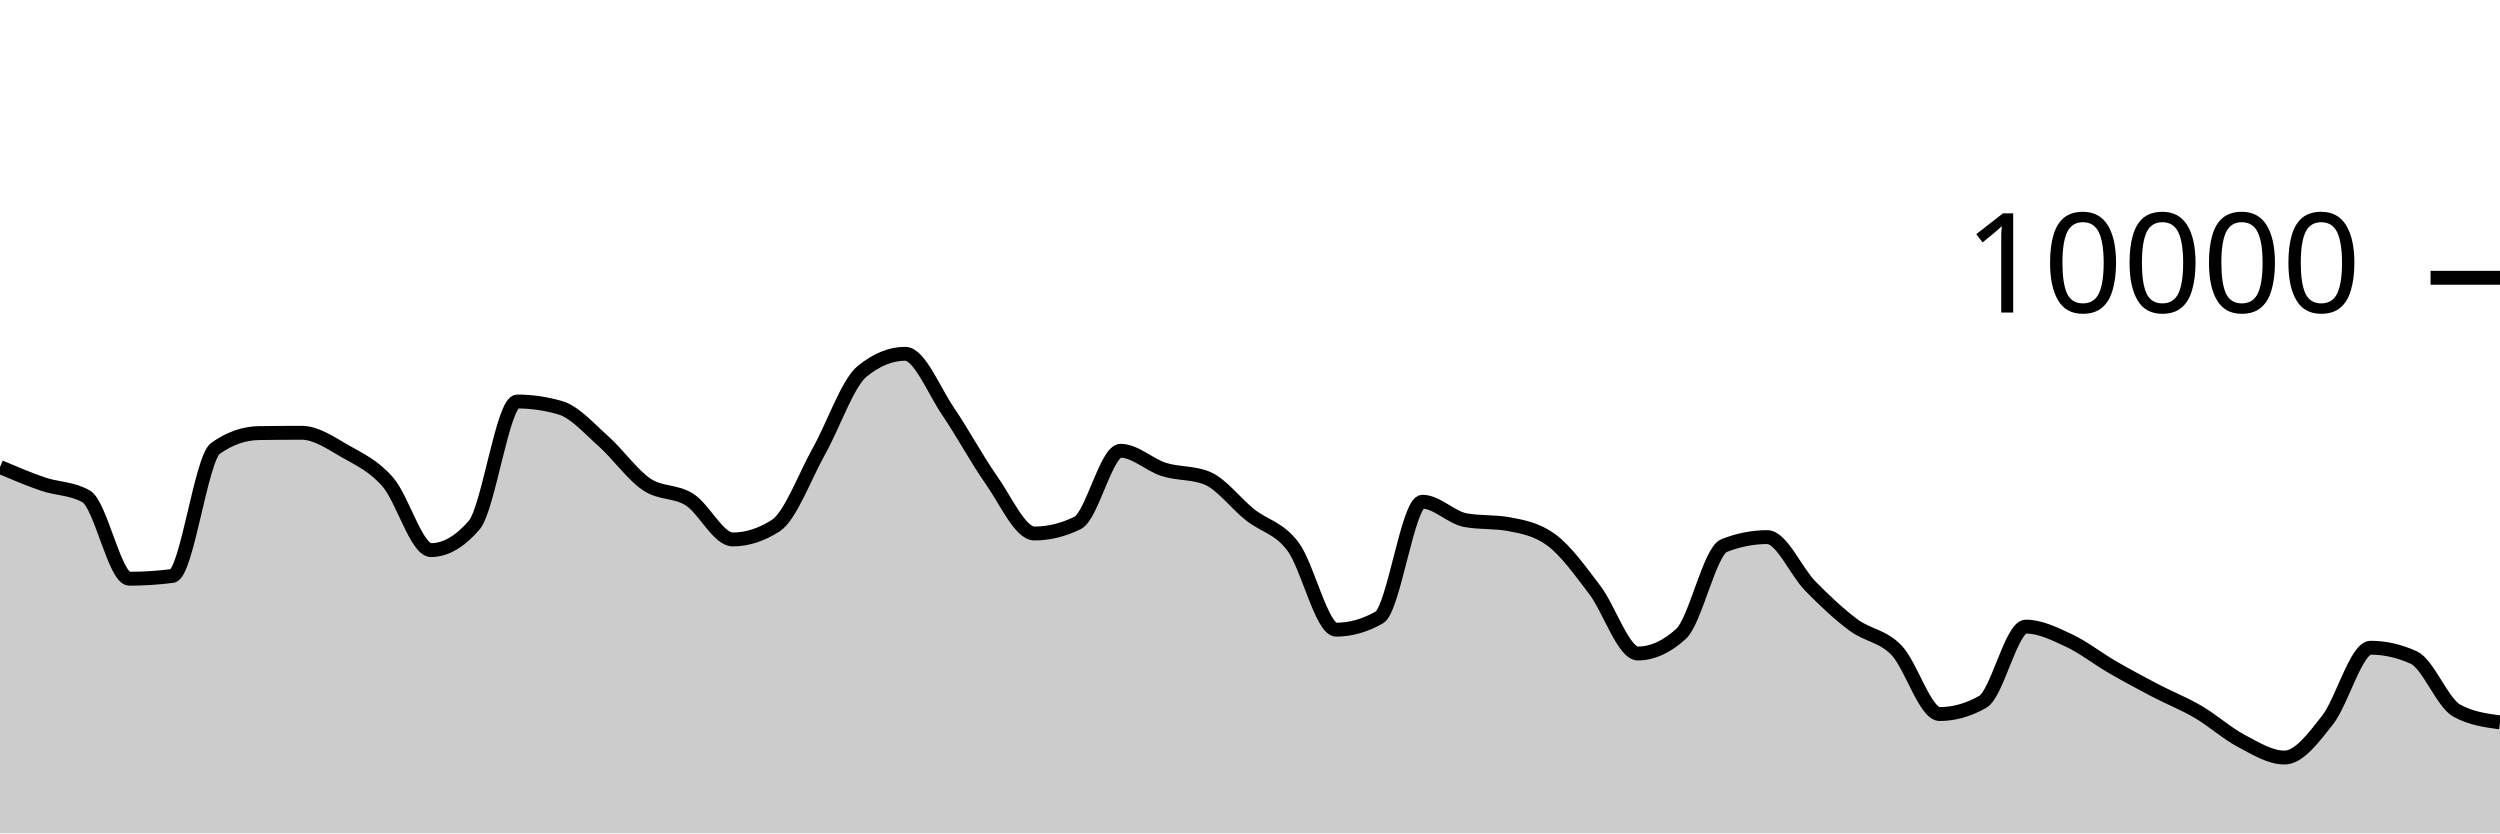
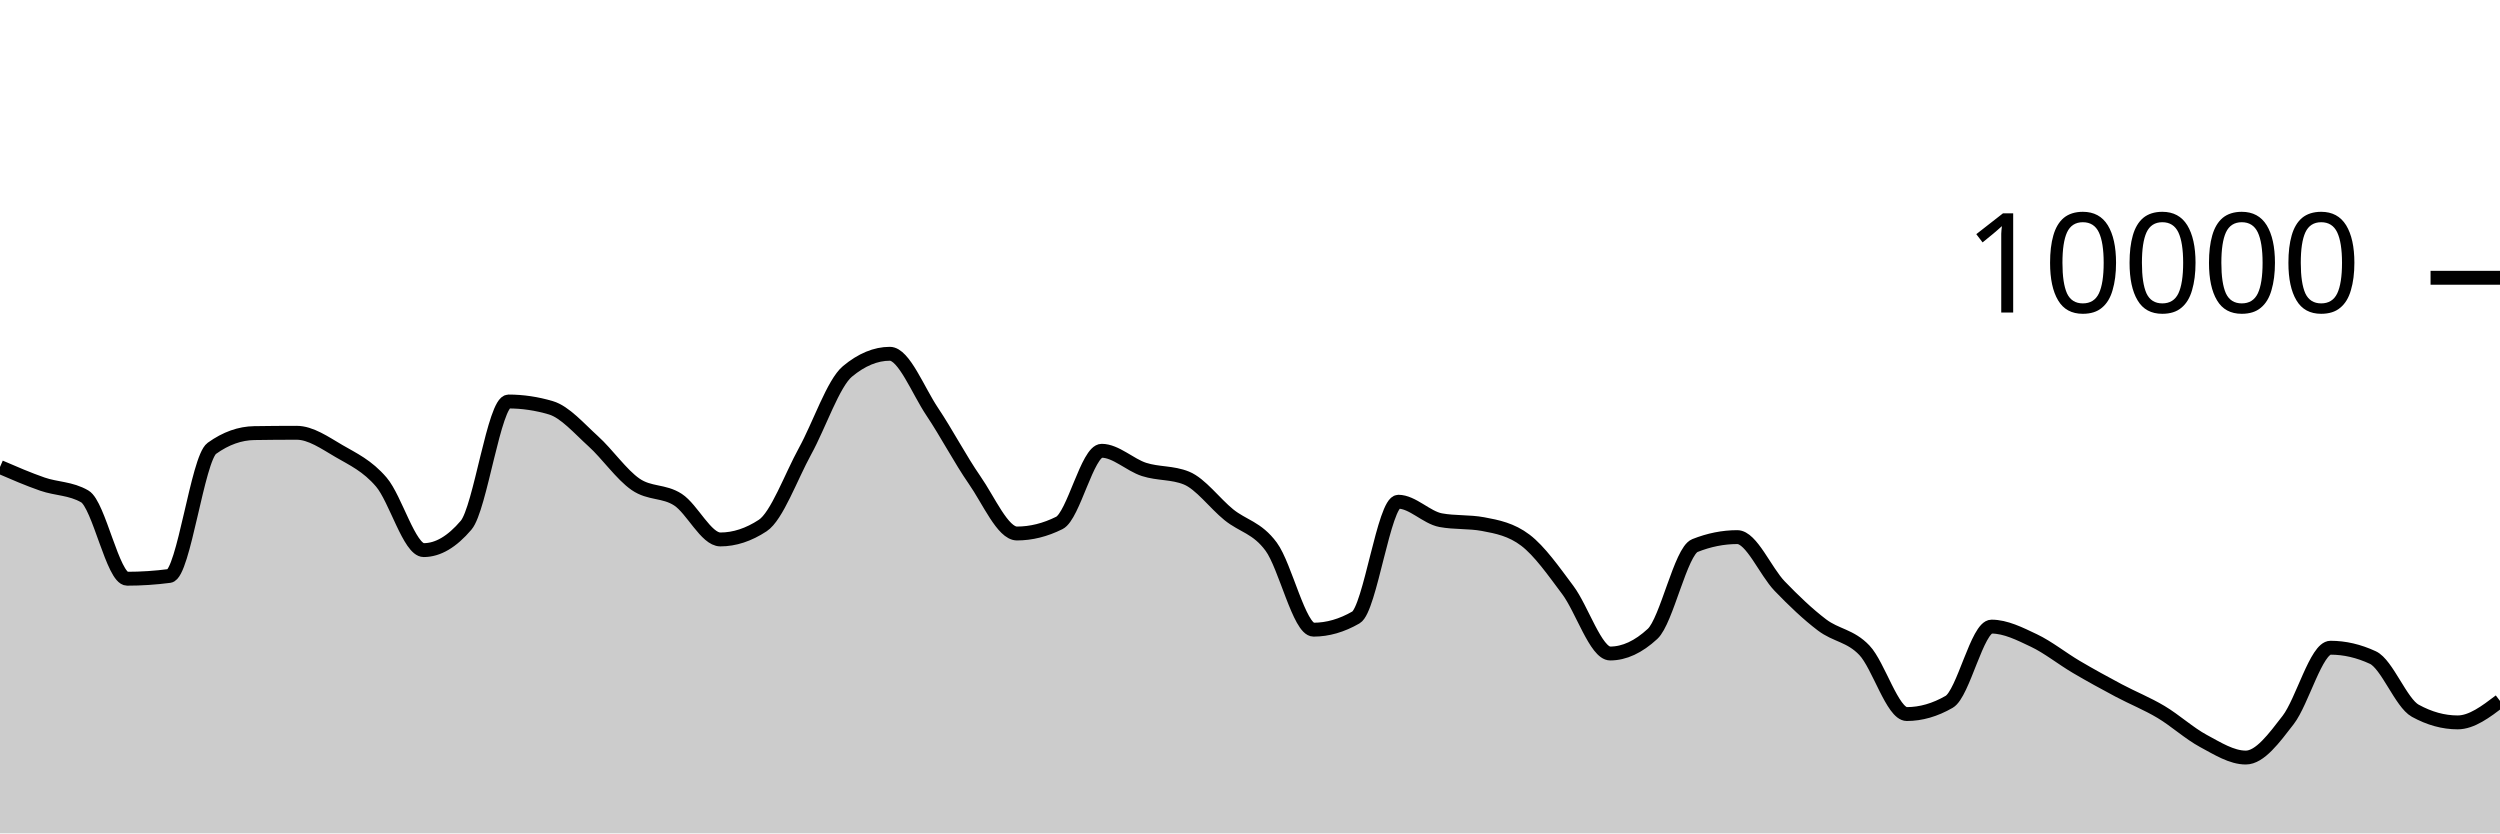
<svg xmlns="http://www.w3.org/2000/svg" viewBox="0 0 180 60">
  <g transform="translate(0,20)">
-     <path class="area" fill="rgba(0, 0, 0, 0.2)" d="M0,13.624C1.034,14.064,2.069,14.503,3.103,14.856C4.138,15.209,5.172,15.151,6.207,15.74C7.241,16.329,8.276,21.668,9.31,21.668C10.345,21.668,11.379,21.601,12.414,21.468C13.448,21.335,14.483,13.011,15.517,12.28C16.552,11.549,17.586,11.2,18.621,11.184C19.655,11.168,20.69,11.16,21.724,11.16C22.759,11.16,23.793,11.884,24.828,12.476C25.862,13.068,26.897,13.523,27.931,14.712C28.966,15.901,30,19.608,31.034,19.608C32.069,19.608,33.103,19.011,34.138,17.816C35.172,16.621,36.207,8.908,37.241,8.908C38.276,8.908,39.31,9.059,40.345,9.36C41.379,9.661,42.414,10.849,43.448,11.768C44.483,12.687,45.517,14.171,46.552,14.872C47.586,15.573,48.621,15.315,49.655,15.976C50.69,16.637,51.724,18.84,52.759,18.84C53.793,18.84,54.828,18.507,55.862,17.84C56.897,17.173,57.931,14.33,58.966,12.48C60,10.63,61.034,7.585,62.069,6.74C63.103,5.895,64.138,5.472,65.172,5.472C66.207,5.472,67.241,8.125,68.276,9.64C69.31,11.155,70.345,13.098,71.379,14.56C72.414,16.022,73.448,18.412,74.483,18.412C75.517,18.412,76.552,18.159,77.586,17.652C78.621,17.145,79.655,12.456,80.69,12.456C81.724,12.456,82.759,13.473,83.793,13.8C84.828,14.127,85.862,14.007,86.897,14.42C87.931,14.833,88.966,16.237,90,17.06C91.034,17.883,92.069,17.981,93.103,19.36C94.138,20.739,95.172,25.336,96.207,25.336C97.241,25.336,98.276,25.043,99.31,24.456C100.345,23.869,101.379,16.124,102.414,16.124C103.448,16.124,104.483,17.263,105.517,17.452C106.552,17.641,107.586,17.547,108.621,17.736C109.655,17.925,110.69,18.123,111.724,18.896C112.759,19.669,113.793,21.121,114.828,22.48C115.862,23.839,116.897,27.052,117.931,27.052C118.966,27.052,120,26.581,121.034,25.64C122.069,24.699,123.103,19.685,124.138,19.28C125.172,18.875,126.207,18.672,127.241,18.672C128.276,18.672,129.31,21.146,130.345,22.2C131.379,23.254,132.414,24.226,133.448,24.996C134.483,25.766,135.517,25.751,136.552,26.82C137.586,27.889,138.621,31.412,139.655,31.412C140.69,31.412,141.724,31.119,142.759,30.532C143.793,29.945,144.828,25.116,145.862,25.116C146.897,25.116,147.931,25.633,148.966,26.116C150,26.599,151.034,27.417,152.069,28.016C153.103,28.615,154.138,29.171,155.172,29.712C156.207,30.253,157.241,30.654,158.276,31.26C159.31,31.866,160.345,32.801,161.379,33.348C162.414,33.895,163.448,34.544,164.483,34.544C165.517,34.544,166.552,33.158,167.586,31.84C168.621,30.522,169.655,26.636,170.69,26.636C171.724,26.636,172.759,26.872,173.793,27.344C174.828,27.816,175.862,30.612,176.897,31.172C177.931,31.732,178.966,31.872,180,32.012L180,40C178.966,40,177.931,40,176.897,40C175.862,40,174.828,40,173.793,40C172.759,40,171.724,40,170.69,40C169.655,40,168.621,40,167.586,40C166.552,40,165.517,40,164.483,40C163.448,40,162.414,40,161.379,40C160.345,40,159.31,40,158.276,40C157.241,40,156.207,40,155.172,40C154.138,40,153.103,40,152.069,40C151.034,40,150,40,148.966,40C147.931,40,146.897,40,145.862,40C144.828,40,143.793,40,142.759,40C141.724,40,140.69,40,139.655,40C138.621,40,137.586,40,136.552,40C135.517,40,134.483,40,133.448,40C132.414,40,131.379,40,130.345,40C129.31,40,128.276,40,127.241,40C126.207,40,125.172,40,124.138,40C123.103,40,122.069,40,121.034,40C120,40,118.966,40,117.931,40C116.897,40,115.862,40,114.828,40C113.793,40,112.759,40,111.724,40C110.69,40,109.655,40,108.621,40C107.586,40,106.552,40,105.517,40C104.483,40,103.448,40,102.414,40C101.379,40,100.345,40,99.31,40C98.276,40,97.241,40,96.207,40C95.172,40,94.138,40,93.103,40C92.069,40,91.034,40,90,40C88.966,40,87.931,40,86.897,40C85.862,40,84.828,40,83.793,40C82.759,40,81.724,40,80.69,40C79.655,40,78.621,40,77.586,40C76.552,40,75.517,40,74.483,40C73.448,40,72.414,40,71.379,40C70.345,40,69.31,40,68.276,40C67.241,40,66.207,40,65.172,40C64.138,40,63.103,40,62.069,40C61.034,40,60,40,58.966,40C57.931,40,56.897,40,55.862,40C54.828,40,53.793,40,52.759,40C51.724,40,50.69,40,49.655,40C48.621,40,47.586,40,46.552,40C45.517,40,44.483,40,43.448,40C42.414,40,41.379,40,40.345,40C39.31,40,38.276,40,37.241,40C36.207,40,35.172,40,34.138,40C33.103,40,32.069,40,31.034,40C30,40,28.966,40,27.931,40C26.897,40,25.862,40,24.828,40C23.793,40,22.759,40,21.724,40C20.69,40,19.655,40,18.621,40C17.586,40,16.552,40,15.517,40C14.483,40,13.448,40,12.414,40C11.379,40,10.345,40,9.31,40C8.276,40,7.241,40,6.207,40C5.172,40,4.138,40,3.103,40C2.069,40,1.034,40,0,40Z" />
-     <path class="line" stroke="black" fill="none" d="M0,13.624C1.034,14.064,2.069,14.503,3.103,14.856C4.138,15.209,5.172,15.151,6.207,15.74C7.241,16.329,8.276,21.668,9.31,21.668C10.345,21.668,11.379,21.601,12.414,21.468C13.448,21.335,14.483,13.011,15.517,12.28C16.552,11.549,17.586,11.2,18.621,11.184C19.655,11.168,20.69,11.16,21.724,11.16C22.759,11.16,23.793,11.884,24.828,12.476C25.862,13.068,26.897,13.523,27.931,14.712C28.966,15.901,30,19.608,31.034,19.608C32.069,19.608,33.103,19.011,34.138,17.816C35.172,16.621,36.207,8.908,37.241,8.908C38.276,8.908,39.31,9.059,40.345,9.36C41.379,9.661,42.414,10.849,43.448,11.768C44.483,12.687,45.517,14.171,46.552,14.872C47.586,15.573,48.621,15.315,49.655,15.976C50.69,16.637,51.724,18.84,52.759,18.84C53.793,18.84,54.828,18.507,55.862,17.84C56.897,17.173,57.931,14.33,58.966,12.48C60,10.63,61.034,7.585,62.069,6.74C63.103,5.895,64.138,5.472,65.172,5.472C66.207,5.472,67.241,8.125,68.276,9.64C69.31,11.155,70.345,13.098,71.379,14.56C72.414,16.022,73.448,18.412,74.483,18.412C75.517,18.412,76.552,18.159,77.586,17.652C78.621,17.145,79.655,12.456,80.69,12.456C81.724,12.456,82.759,13.473,83.793,13.8C84.828,14.127,85.862,14.007,86.897,14.42C87.931,14.833,88.966,16.237,90,17.06C91.034,17.883,92.069,17.981,93.103,19.36C94.138,20.739,95.172,25.336,96.207,25.336C97.241,25.336,98.276,25.043,99.31,24.456C100.345,23.869,101.379,16.124,102.414,16.124C103.448,16.124,104.483,17.263,105.517,17.452C106.552,17.641,107.586,17.547,108.621,17.736C109.655,17.925,110.69,18.123,111.724,18.896C112.759,19.669,113.793,21.121,114.828,22.48C115.862,23.839,116.897,27.052,117.931,27.052C118.966,27.052,120,26.581,121.034,25.64C122.069,24.699,123.103,19.685,124.138,19.28C125.172,18.875,126.207,18.672,127.241,18.672C128.276,18.672,129.31,21.146,130.345,22.2C131.379,23.254,132.414,24.226,133.448,24.996C134.483,25.766,135.517,25.751,136.552,26.82C137.586,27.889,138.621,31.412,139.655,31.412C140.69,31.412,141.724,31.119,142.759,30.532C143.793,29.945,144.828,25.116,145.862,25.116C146.897,25.116,147.931,25.633,148.966,26.116C150,26.599,151.034,27.417,152.069,28.016C153.103,28.615,154.138,29.171,155.172,29.712C156.207,30.253,157.241,30.654,158.276,31.26C159.31,31.866,160.345,32.801,161.379,33.348C162.414,33.895,163.448,34.544,164.483,34.544C165.517,34.544,166.552,33.158,167.586,31.84C168.621,30.522,169.655,26.636,170.69,26.636C171.724,26.636,172.759,26.872,173.793,27.344C174.828,27.816,175.862,30.612,176.897,31.172C177.931,31.732,178.966,31.872,180,32.012" />
+     <path class="area" fill="rgba(0, 0, 0, 0.2)" d="M0,13.624C1.017,14.064,2.034,14.503,3.051,14.856C4.068,15.209,5.085,15.151,6.102,15.74C7.119,16.329,8.136,21.668,9.153,21.668C10.169,21.668,11.186,21.601,12.203,21.468C13.22,21.335,14.237,13.011,15.254,12.28C16.271,11.549,17.288,11.2,18.305,11.184C19.322,11.168,20.339,11.16,21.356,11.16C22.373,11.16,23.39,11.884,24.407,12.476C25.424,13.068,26.441,13.523,27.458,14.712C28.475,15.901,29.492,19.608,30.508,19.608C31.525,19.608,32.542,19.011,33.559,17.816C34.576,16.621,35.593,8.908,36.61,8.908C37.627,8.908,38.644,9.059,39.661,9.36C40.678,9.661,41.695,10.849,42.712,11.768C43.729,12.687,44.746,14.171,45.763,14.872C46.78,15.573,47.797,15.315,48.814,15.976C49.831,16.637,50.847,18.84,51.864,18.84C52.881,18.84,53.898,18.507,54.915,17.84C55.932,17.173,56.949,14.33,57.966,12.48C58.983,10.63,60,7.585,61.017,6.74C62.034,5.895,63.051,5.472,64.068,5.472C65.085,5.472,66.102,8.125,67.119,9.64C68.136,11.155,69.153,13.098,70.169,14.56C71.186,16.022,72.203,18.412,73.22,18.412C74.237,18.412,75.254,18.159,76.271,17.652C77.288,17.145,78.305,12.456,79.322,12.456C80.339,12.456,81.356,13.473,82.373,13.8C83.39,14.127,84.407,14.007,85.424,14.42C86.441,14.833,87.458,16.237,88.475,17.06C89.492,17.883,90.508,17.981,91.525,19.36C92.542,20.739,93.559,25.336,94.576,25.336C95.593,25.336,96.61,25.043,97.627,24.456C98.644,23.869,99.661,16.124,100.678,16.124C101.695,16.124,102.712,17.263,103.729,17.452C104.746,17.641,105.763,17.547,106.78,17.736C107.797,17.925,108.814,18.123,109.831,18.896C110.847,19.669,111.864,21.121,112.881,22.48C113.898,23.839,114.915,27.052,115.932,27.052C116.949,27.052,117.966,26.581,118.983,25.64C120,24.699,121.017,19.685,122.034,19.28C123.051,18.875,124.068,18.672,125.085,18.672C126.102,18.672,127.119,21.146,128.136,22.2C129.153,23.254,130.169,24.226,131.186,24.996C132.203,25.766,133.22,25.751,134.237,26.82C135.254,27.889,136.271,31.412,137.288,31.412C138.305,31.412,139.322,31.119,140.339,30.532C141.356,29.945,142.373,25.116,143.39,25.116C144.407,25.116,145.424,25.633,146.441,26.116C147.458,26.599,148.475,27.417,149.492,28.016C150.508,28.615,151.525,29.171,152.542,29.712C153.559,30.253,154.576,30.654,155.593,31.26C156.61,31.866,157.627,32.801,158.644,33.348C159.661,33.895,160.678,34.544,161.695,34.544C162.712,34.544,163.729,33.158,164.746,31.84C165.763,30.522,166.78,26.636,167.797,26.636C168.814,26.636,169.831,26.872,170.847,27.344C171.864,27.816,172.881,30.612,173.898,31.172C174.915,31.732,175.932,32.012,176.949,32.012C177.966,32.012,178.983,31.24,180,30.468L180,40C178.983,40,177.966,40,176.949,40C175.932,40,174.915,40,173.898,40C172.881,40,171.864,40,170.847,40C169.831,40,168.814,40,167.797,40C166.78,40,165.763,40,164.746,40C163.729,40,162.712,40,161.695,40C160.678,40,159.661,40,158.644,40C157.627,40,156.61,40,155.593,40C154.576,40,153.559,40,152.542,40C151.525,40,150.508,40,149.492,40C148.475,40,147.458,40,146.441,40C145.424,40,144.407,40,143.39,40C142.373,40,141.356,40,140.339,40C139.322,40,138.305,40,137.288,40C136.271,40,135.254,40,134.237,40C133.22,40,132.203,40,131.186,40C130.169,40,129.153,40,128.136,40C127.119,40,126.102,40,125.085,40C124.068,40,123.051,40,122.034,40C121.017,40,120,40,118.983,40C117.966,40,116.949,40,115.932,40C114.915,40,113.898,40,112.881,40C111.864,40,110.847,40,109.831,40C108.814,40,107.797,40,106.78,40C105.763,40,104.746,40,103.729,40C102.712,40,101.695,40,100.678,40C99.661,40,98.644,40,97.627,40C96.61,40,95.593,40,94.576,40C93.559,40,92.542,40,91.525,40C90.508,40,89.492,40,88.475,40C87.458,40,86.441,40,85.424,40C84.407,40,83.39,40,82.373,40C81.356,40,80.339,40,79.322,40C78.305,40,77.288,40,76.271,40C75.254,40,74.237,40,73.22,40C72.203,40,71.186,40,70.169,40C69.153,40,68.136,40,67.119,40C66.102,40,65.085,40,64.068,40C63.051,40,62.034,40,61.017,40C60,40,58.983,40,57.966,40C56.949,40,55.932,40,54.915,40C53.898,40,52.881,40,51.864,40C50.847,40,49.831,40,48.814,40C47.797,40,46.78,40,45.763,40C44.746,40,43.729,40,42.712,40C41.695,40,40.678,40,39.661,40C38.644,40,37.627,40,36.61,40C35.593,40,34.576,40,33.559,40C32.542,40,31.525,40,30.508,40C29.492,40,28.475,40,27.458,40C26.441,40,25.424,40,24.407,40C23.39,40,22.373,40,21.356,40C20.339,40,19.322,40,18.305,40C17.288,40,16.271,40,15.254,40C14.237,40,13.22,40,12.203,40C11.186,40,10.169,40,9.153,40C8.136,40,7.119,40,6.102,40C5.085,40,4.068,40,3.051,40C2.034,40,1.017,40,0,40Z" />
+     <path class="line" stroke="black" fill="none" d="M0,13.624C1.017,14.064,2.034,14.503,3.051,14.856C4.068,15.209,5.085,15.151,6.102,15.74C7.119,16.329,8.136,21.668,9.153,21.668C10.169,21.668,11.186,21.601,12.203,21.468C13.22,21.335,14.237,13.011,15.254,12.28C16.271,11.549,17.288,11.2,18.305,11.184C19.322,11.168,20.339,11.16,21.356,11.16C22.373,11.16,23.39,11.884,24.407,12.476C25.424,13.068,26.441,13.523,27.458,14.712C28.475,15.901,29.492,19.608,30.508,19.608C31.525,19.608,32.542,19.011,33.559,17.816C34.576,16.621,35.593,8.908,36.61,8.908C37.627,8.908,38.644,9.059,39.661,9.36C40.678,9.661,41.695,10.849,42.712,11.768C43.729,12.687,44.746,14.171,45.763,14.872C46.78,15.573,47.797,15.315,48.814,15.976C49.831,16.637,50.847,18.84,51.864,18.84C52.881,18.84,53.898,18.507,54.915,17.84C55.932,17.173,56.949,14.33,57.966,12.48C58.983,10.63,60,7.585,61.017,6.74C62.034,5.895,63.051,5.472,64.068,5.472C65.085,5.472,66.102,8.125,67.119,9.64C68.136,11.155,69.153,13.098,70.169,14.56C71.186,16.022,72.203,18.412,73.22,18.412C74.237,18.412,75.254,18.159,76.271,17.652C77.288,17.145,78.305,12.456,79.322,12.456C80.339,12.456,81.356,13.473,82.373,13.8C83.39,14.127,84.407,14.007,85.424,14.42C86.441,14.833,87.458,16.237,88.475,17.06C89.492,17.883,90.508,17.981,91.525,19.36C92.542,20.739,93.559,25.336,94.576,25.336C95.593,25.336,96.61,25.043,97.627,24.456C98.644,23.869,99.661,16.124,100.678,16.124C101.695,16.124,102.712,17.263,103.729,17.452C104.746,17.641,105.763,17.547,106.78,17.736C107.797,17.925,108.814,18.123,109.831,18.896C110.847,19.669,111.864,21.121,112.881,22.48C113.898,23.839,114.915,27.052,115.932,27.052C116.949,27.052,117.966,26.581,118.983,25.64C120,24.699,121.017,19.685,122.034,19.28C123.051,18.875,124.068,18.672,125.085,18.672C126.102,18.672,127.119,21.146,128.136,22.2C129.153,23.254,130.169,24.226,131.186,24.996C132.203,25.766,133.22,25.751,134.237,26.82C135.254,27.889,136.271,31.412,137.288,31.412C138.305,31.412,139.322,31.119,140.339,30.532C141.356,29.945,142.373,25.116,143.39,25.116C144.407,25.116,145.424,25.633,146.441,26.116C147.458,26.599,148.475,27.417,149.492,28.016C150.508,28.615,151.525,29.171,152.542,29.712C153.559,30.253,154.576,30.654,155.593,31.26C156.61,31.866,157.627,32.801,158.644,33.348C159.661,33.895,160.678,34.544,161.695,34.544C162.712,34.544,163.729,33.158,164.746,31.84C165.763,30.522,166.78,26.636,167.797,26.636C168.814,26.636,169.831,26.872,170.847,27.344C171.864,27.816,172.881,30.612,173.898,31.172C174.915,31.732,175.932,32.012,176.949,32.012C177.966,32.012,178.983,31.24,180,30.468" />
    <path class="axis-ceiling" stroke-width="1" stroke="black" fill="none" d="M175,0L180,0" />
    <text class="axis-ceiling-label" font-family="sans-serif" text-anchor="end" font-size="10px" x="170" y="2.5">10000</text>
  </g>
</svg>
